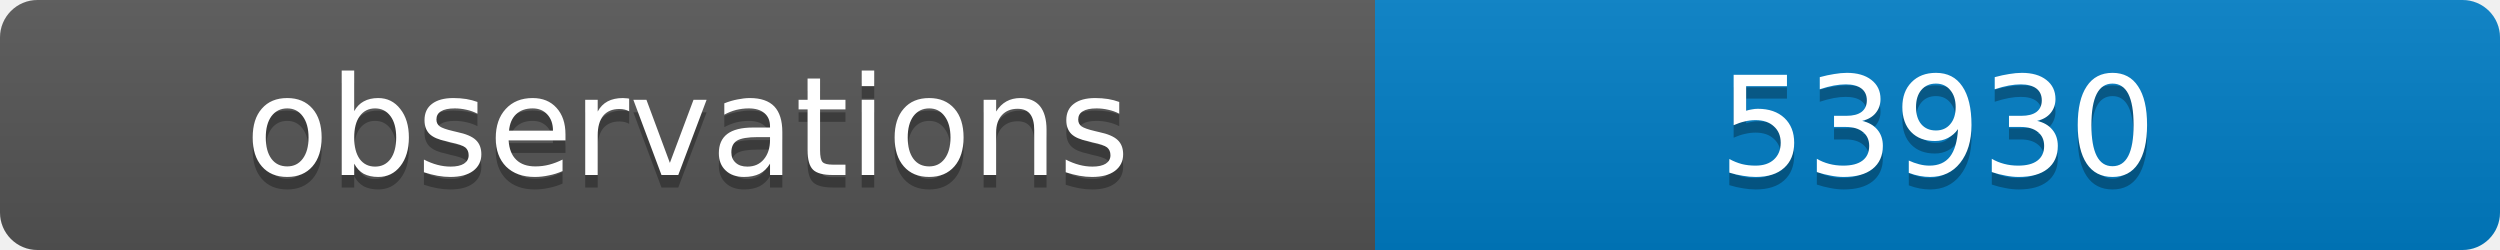
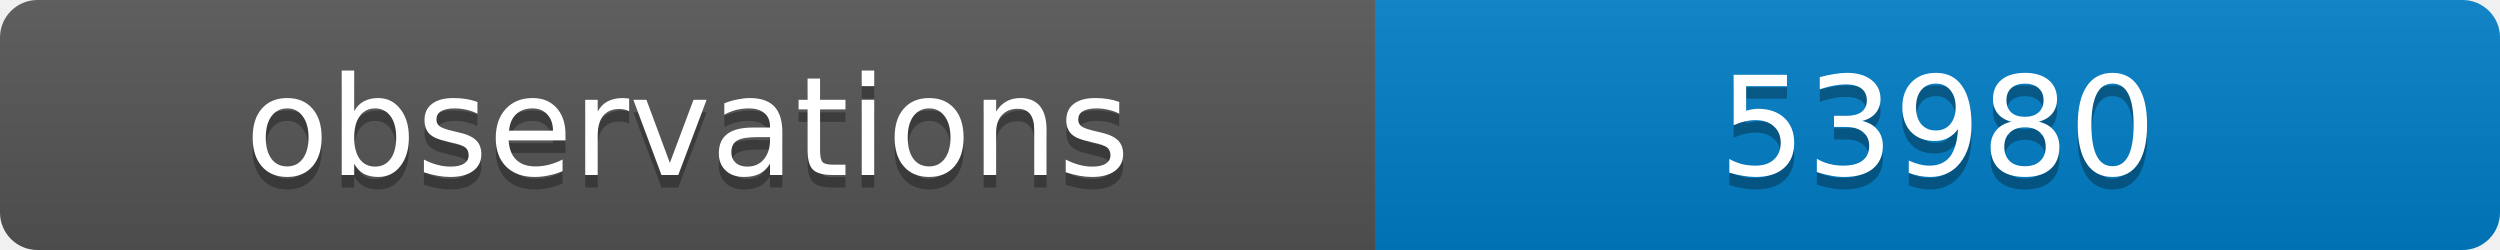
<svg xmlns="http://www.w3.org/2000/svg" width="200" height="20">
  <linearGradient id="b" x2="0" y2="100%">
    <stop offset="0" stop-color="#bbb" stop-opacity=".1" />
    <stop offset="1" stop-opacity=".1" />
  </linearGradient>
  <clipPath id="a">
    <rect width="200" height="20" rx="3" fill="#fff" />
  </clipPath>
  <g clip-path="url(#a)">
    <path fill="#555" d="M0 0h110v20H0z" />
    <path fill="#007ec6" d="M110 0h90v20H110z" />
    <path fill="url(#b)" d="M0 0h200v20H0z" />
  </g>
  <g fill="#fff" text-anchor="middle" font-family="DejaVu Sans,Verdana,Geneva,sans-serif" font-size="11">
    <text x="55" y="15" fill="#010101" fill-opacity=".3">observations</text>
    <text x="55" y="14">observations</text>
-     <text x="155" y="15" fill="#010101" fill-opacity=".3">53930</text>
-     <text x="155" y="14">53930</text>
+     <text x="155" y="15" fill="#010101" fill-opacity=".3">53980</text>
+     <text x="155" y="14">53980</text>
  </g>
</svg>
